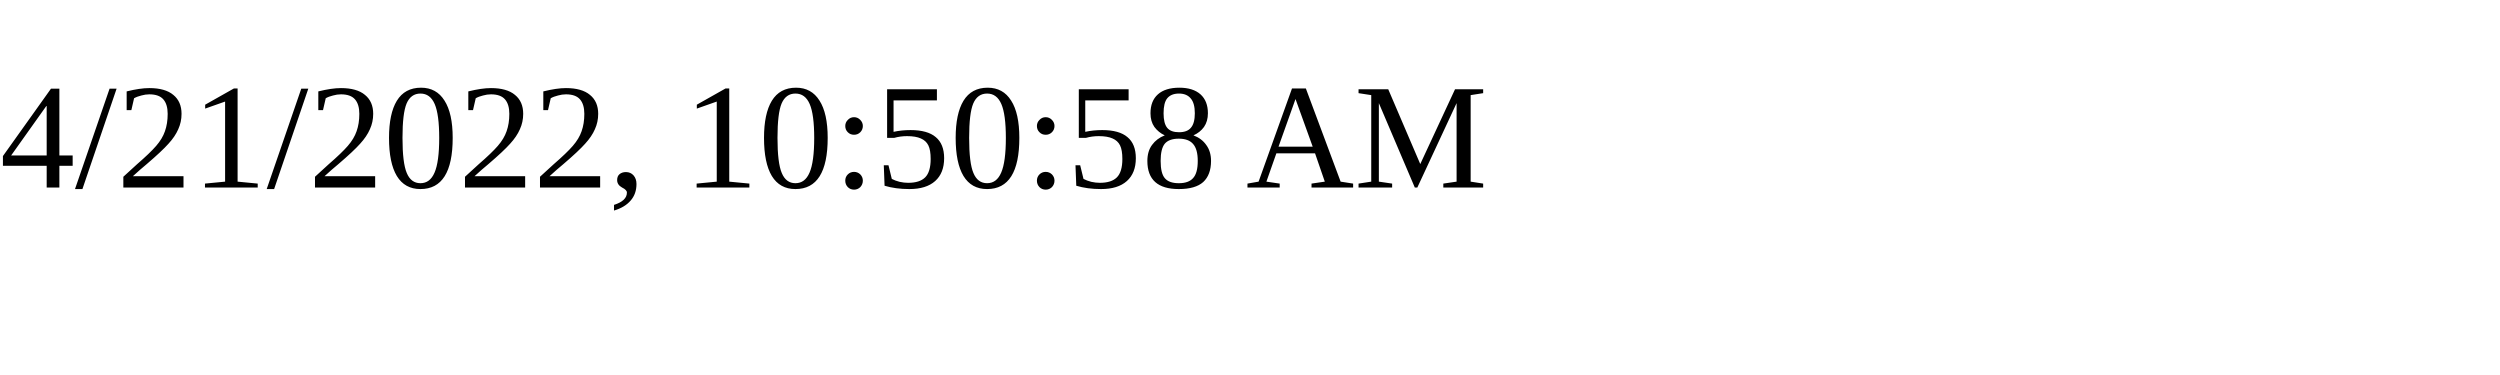
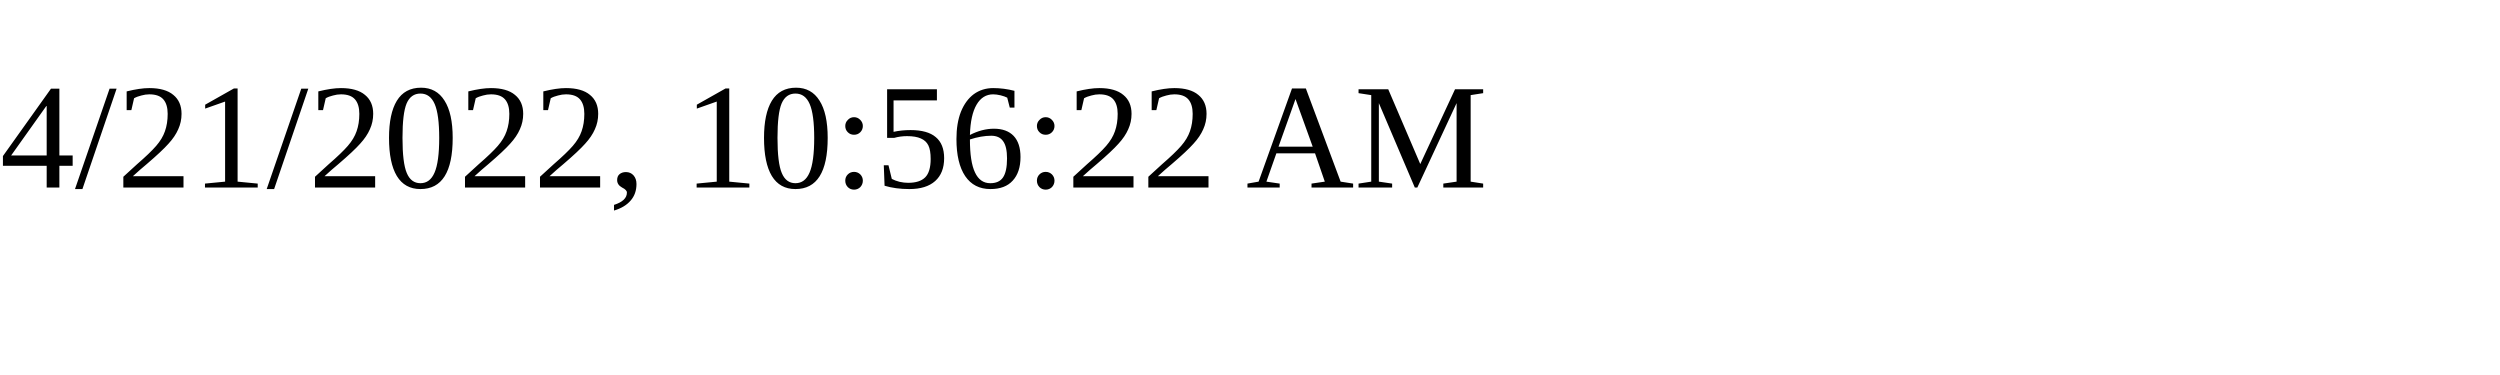
<svg xmlns="http://www.w3.org/2000/svg" height="30" width="200">
-   <text x="0" y="15">4/21/2022, 10:50:58 AM</text>
+   <text x="0" y="15">4/21/2022, 10:56:22 AM</text>
</svg>
